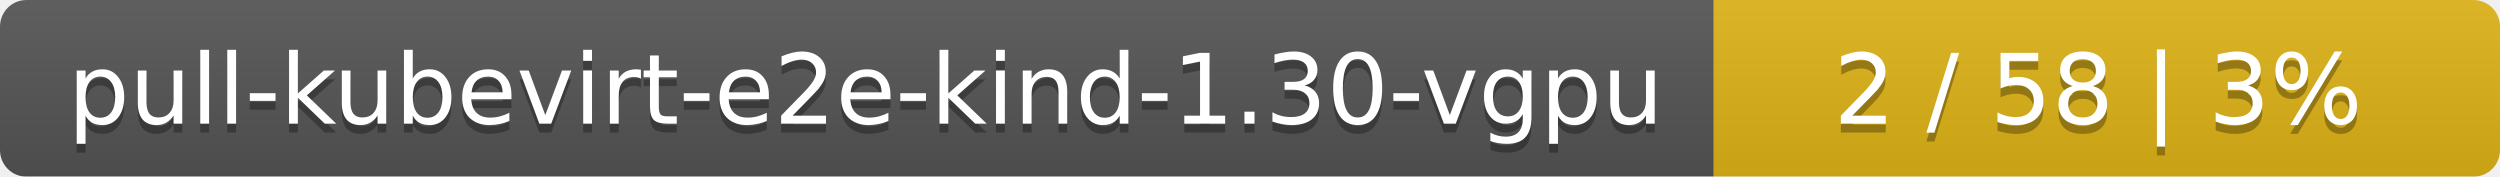
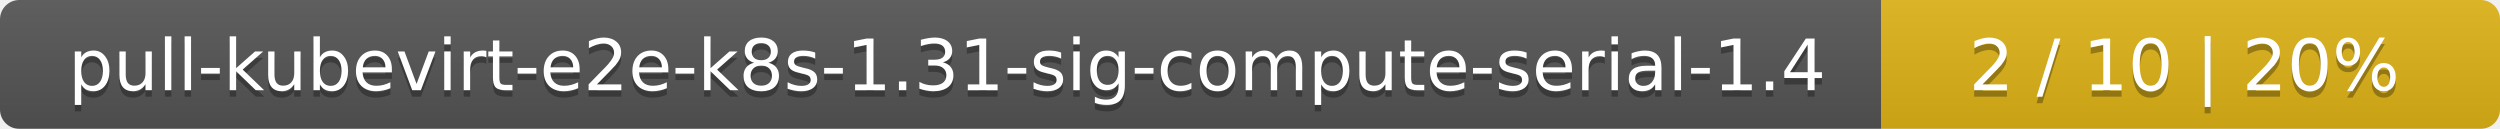
- <svg xmlns="http://www.w3.org/2000/svg" width="283" height="20">
+ <svg xmlns="http://www.w3.org/2000/svg" width="388" height="20">
  <linearGradient id="smooth" x2="0" y2="100%">
    <stop offset="0" stop-color="#bbb" stop-opacity=".1" />
    <stop offset="1" stop-opacity=".1" />
  </linearGradient>
  <mask id="round">
-     <rect width="283" height="20" rx="3" fill="#fff" />
+     <rect width="388" height="20" rx="3" fill="#fff" />
  </mask>
  <g mask="url(#round)">
-     <rect width="194" height="20" fill="#555" />
-     <rect x="194" width="89" height="20" fill="#dfb317" />
-     <rect width="283" height="20" fill="url(#smooth)" />
+     <rect width="292" height="20" fill="#555" />
+     <rect x="292" width="96" height="20" fill="#dfb317" />
+     <rect width="388" height="20" fill="url(#smooth)" />
  </g>
  <g fill="#fff" text-anchor="middle" font-family="DejaVu Sans,Verdana,Geneva,sans-serif" font-size="11">
-     <text x="98" y="15" fill="#010101" fill-opacity=".3">pull-kubevirt-e2e-kind-1.30-vgpu</text>
-     <text x="98" y="14">pull-kubevirt-e2e-kind-1.30-vgpu</text>
-     <text x="237.5" y="15" fill="#010101" fill-opacity=".3">2 / 58    |    3%</text>
-     <text x="237.5" y="14">2 / 58    |    3%</text>
+     <text x="147" y="15" fill="#010101" fill-opacity=".3">pull-kubevirt-e2e-k8s-1.31-sig-compute-serial-1.4</text>
+     <text x="147" y="14">pull-kubevirt-e2e-k8s-1.31-sig-compute-serial-1.4</text>
+     <text x="339" y="15" fill="#010101" fill-opacity=".3">2 / 10    |    20%</text>
+     <text x="339" y="14">2 / 10    |    20%</text>
  </g>
</svg>
